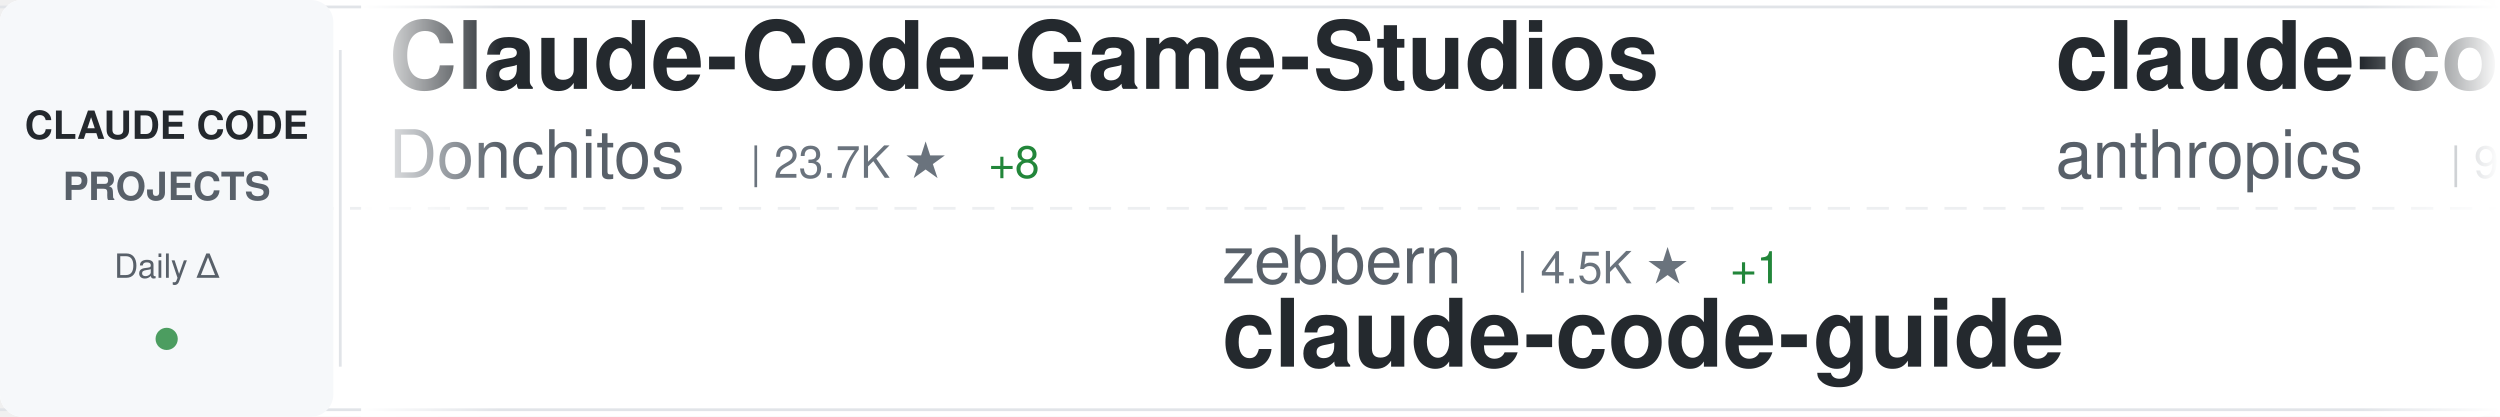
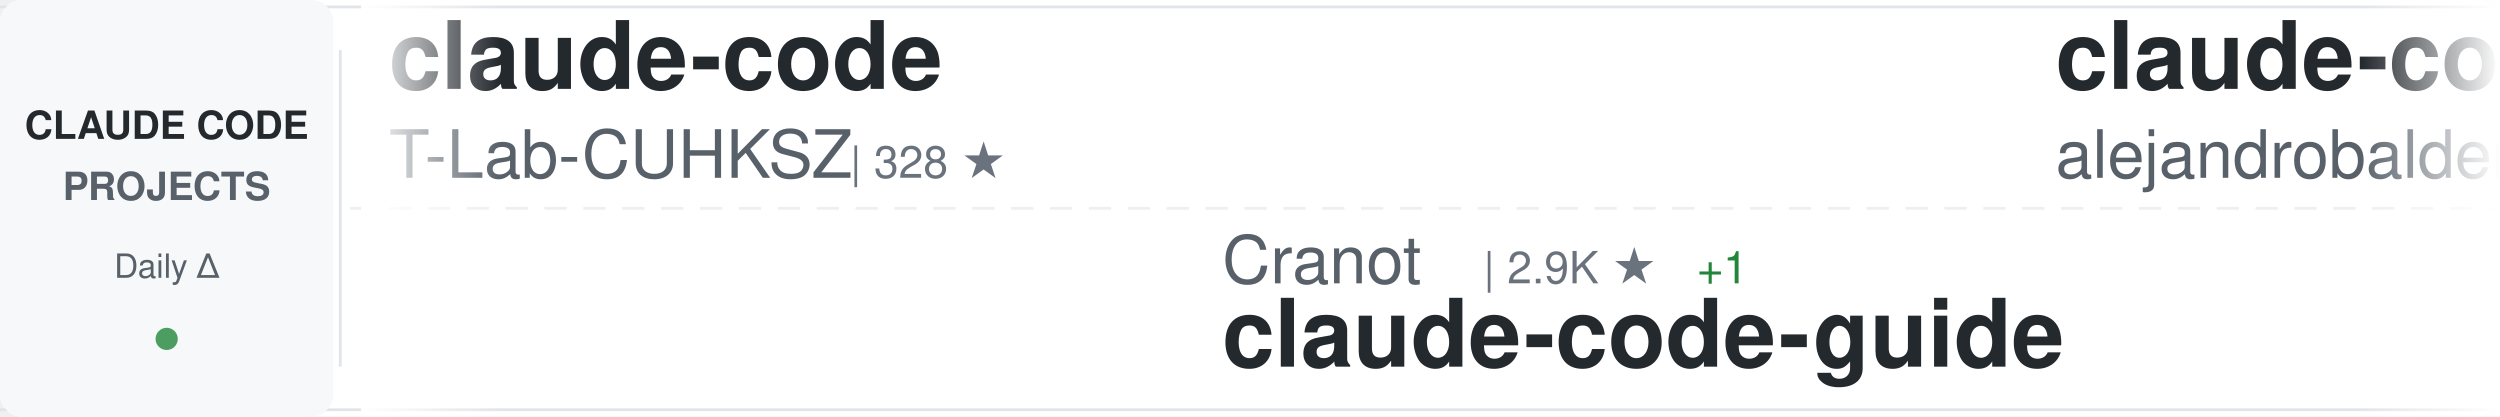
<svg xmlns="http://www.w3.org/2000/svg" width="900" height="150">
  <defs>
    <linearGradient id="awesomeLeftFade" x1="0%" y1="0%" x2="100%" y2="0%">
      <stop offset="0%" style="stop-color:#ffffff;stop-opacity:1" />
      <stop offset="100%" style="stop-color:#ffffff;stop-opacity:0" />
    </linearGradient>
    <linearGradient id="awesomeRightFade" x1="0%" y1="0%" x2="100%" y2="0%">
      <stop offset="0%" style="stop-color:#ffffff;stop-opacity:0" />
      <stop offset="100%" style="stop-color:#ffffff;stop-opacity:1" />
    </linearGradient>
  </defs>
  <rect width="900" height="150" fill="#ffffff" rx="8" />
  <rect x="0" y="2" width="900" height="1" fill="#e1e4e8" />
  <rect x="0" y="147" width="900" height="1" fill="#e1e4e8" />
  <line x1="0" y1="75" x2="900" y2="75" stroke="#e1e4e8" stroke-width="1" stroke-dasharray="8 6" opacity="0.6" />
  <rect x="0" y="0" width="120" height="150" fill="#f6f8fa" rx="8" />
  <text x="60" y="50" font-family="-apple-system, BlinkMacSystemFont, 'Segoe UI', Helvetica, Arial, sans-serif" font-size="14" font-weight="600" fill="#24292e" text-anchor="middle">CLAUDE CODE</text>
  <text x="60" y="72" font-family="-apple-system, BlinkMacSystemFont, 'Segoe UI', Helvetica, Arial, sans-serif" font-size="14" font-weight="600" fill="#586069" text-anchor="middle">PROJECTS</text>
  <text x="60" y="100" font-family="-apple-system, BlinkMacSystemFont, 'Segoe UI', Helvetica, Arial, sans-serif" font-size="12" font-weight="500" fill="#586069" text-anchor="middle">Daily Δ</text>
  <circle cx="60" cy="122" r="4" fill="#22863a" opacity="0.8" />
  <rect x="122" y="18" width="1" height="114" fill="#e1e4e8" />
  <clipPath id="awesomeTickerClip">
    <rect x="130" y="0" width="770" height="150" />
  </clipPath>
  <g clip-path="url(#awesomeTickerClip)">
    <g id="awesomeTickerItems">
      <animateTransform attributeName="transform" attributeType="XML" type="translate" from="0 0" to="-3000 0" dur="54s" repeatCount="indefinite" />
      <g transform="translate(0, 0)">
-         <text x="140" y="32" font-family="-apple-system, BlinkMacSystemFont, 'Segoe UI', Helvetica, Arial, sans-serif" font-size="34" font-weight="600" fill="#24292e">Claude-Code-Game-Studios</text>
-         <text x="140" y="64" font-family="-apple-system, BlinkMacSystemFont, 'Segoe UI', Helvetica, Arial, sans-serif" font-size="24" font-weight="400" fill="#586069">Donchitos</text>
-         <text x="270" y="64" font-family="-apple-system, BlinkMacSystemFont, 'Segoe UI', Helvetica, Arial, sans-serif" font-size="16" font-weight="500" fill="#6a737d">| 23.7K ★</text>
-         <text x="356" y="64" font-family="-apple-system, BlinkMacSystemFont, 'Segoe UI', Helvetica, Arial, sans-serif" font-size="16" font-weight="500" fill="#22863a"> +8</text>
+         <text x="140" y="32" font-family="-apple-system, BlinkMacSystemFont, 'Segoe UI', Helvetica, Arial, sans-serif" font-size="34" font-weight="600" fill="#24292e">claude-code</text>
+         <text x="140" y="64" font-family="-apple-system, BlinkMacSystemFont, 'Segoe UI', Helvetica, Arial, sans-serif" font-size="24" font-weight="400" fill="#586069">T-Lab-CUHKSZ</text>
+         <text x="306" y="64" font-family="-apple-system, BlinkMacSystemFont, 'Segoe UI', Helvetica, Arial, sans-serif" font-size="16" font-weight="500" fill="#6a737d">| 328 ★</text>
      </g>
      <g transform="translate(300, 0)">
-         <text x="140" y="102" font-family="-apple-system, BlinkMacSystemFont, 'Segoe UI', Helvetica, Arial, sans-serif" font-size="24" font-weight="400" fill="#586069">zebbern</text>
-         <text x="246" y="102" font-family="-apple-system, BlinkMacSystemFont, 'Segoe UI', Helvetica, Arial, sans-serif" font-size="16" font-weight="500" fill="#6a737d">| 4.5K ★</text>
-         <text x="323" y="102" font-family="-apple-system, BlinkMacSystemFont, 'Segoe UI', Helvetica, Arial, sans-serif" font-size="16" font-weight="500" fill="#22863a"> +1</text>
+         <text x="140" y="102" font-family="-apple-system, BlinkMacSystemFont, 'Segoe UI', Helvetica, Arial, sans-serif" font-size="24" font-weight="400" fill="#586069">Cranot</text>
+         <text x="234" y="102" font-family="-apple-system, BlinkMacSystemFont, 'Segoe UI', Helvetica, Arial, sans-serif" font-size="16" font-weight="500" fill="#6a737d">| 2.9K ★</text>
+         <text x="311" y="102" font-family="-apple-system, BlinkMacSystemFont, 'Segoe UI', Helvetica, Arial, sans-serif" font-size="16" font-weight="500" fill="#22863a"> +1</text>
        <text x="140" y="132" font-family="-apple-system, BlinkMacSystemFont, 'Segoe UI', Helvetica, Arial, sans-serif" font-size="34" font-weight="600" fill="#24292e">claude-code-guide</text>
      </g>
      <g transform="translate(600, 0)">
-         <text x="140" y="32" font-family="-apple-system, BlinkMacSystemFont, 'Segoe UI', Helvetica, Arial, sans-serif" font-size="34" font-weight="600" fill="#24292e">claude-code-base-action</text>
-         <text x="140" y="64" font-family="-apple-system, BlinkMacSystemFont, 'Segoe UI', Helvetica, Arial, sans-serif" font-size="24" font-weight="400" fill="#586069">anthropics</text>
-         <text x="282" y="64" font-family="-apple-system, BlinkMacSystemFont, 'Segoe UI', Helvetica, Arial, sans-serif" font-size="16" font-weight="500" fill="#6a737d">| 939 ★</text>
+         <text x="140" y="32" font-family="-apple-system, BlinkMacSystemFont, 'Segoe UI', Helvetica, Arial, sans-serif" font-size="34" font-weight="600" fill="#24292e">claude-code-from-source</text>
+         <text x="140" y="64" font-family="-apple-system, BlinkMacSystemFont, 'Segoe UI', Helvetica, Arial, sans-serif" font-size="24" font-weight="400" fill="#586069">alejandrobalderas</text>
+         <text x="366" y="64" font-family="-apple-system, BlinkMacSystemFont, 'Segoe UI', Helvetica, Arial, sans-serif" font-size="16" font-weight="500" fill="#6a737d">| 2.7K ★</text>
      </g>
      <g transform="translate(900, 0)">
-         <text x="140" y="102" font-family="-apple-system, BlinkMacSystemFont, 'Segoe UI', Helvetica, Arial, sans-serif" font-size="24" font-weight="400" fill="#586069">diet103</text>
-         <text x="246" y="102" font-family="-apple-system, BlinkMacSystemFont, 'Segoe UI', Helvetica, Arial, sans-serif" font-size="16" font-weight="500" fill="#6a737d">| 10.0K ★</text>
-         <text x="332" y="102" font-family="-apple-system, BlinkMacSystemFont, 'Segoe UI', Helvetica, Arial, sans-serif" font-size="16" font-weight="500" fill="#cb2431"> -2</text>
-         <text x="140" y="132" font-family="-apple-system, BlinkMacSystemFont, 'Segoe UI', Helvetica, Arial, sans-serif" font-size="34" font-weight="600" fill="#24292e">claude-code-infrastructu...</text>
+         <text x="140" y="102" font-family="-apple-system, BlinkMacSystemFont, 'Segoe UI', Helvetica, Arial, sans-serif" font-size="24" font-weight="400" fill="#586069">xorespesp</text>
+         <text x="270" y="102" font-family="-apple-system, BlinkMacSystemFont, 'Segoe UI', Helvetica, Arial, sans-serif" font-size="16" font-weight="500" fill="#6a737d">| 231 ★</text>
+         <text x="140" y="132" font-family="-apple-system, BlinkMacSystemFont, 'Segoe UI', Helvetica, Arial, sans-serif" font-size="34" font-weight="600" fill="#24292e">claude-code</text>
      </g>
      <g transform="translate(1200, 0)">
-         <text x="140" y="32" font-family="-apple-system, BlinkMacSystemFont, 'Segoe UI', Helvetica, Arial, sans-serif" font-size="34" font-weight="600" fill="#24292e">claude-code</text>
-         <text x="140" y="64" font-family="-apple-system, BlinkMacSystemFont, 'Segoe UI', Helvetica, Arial, sans-serif" font-size="24" font-weight="400" fill="#586069">Onewon</text>
-         <text x="234" y="64" font-family="-apple-system, BlinkMacSystemFont, 'Segoe UI', Helvetica, Arial, sans-serif" font-size="16" font-weight="500" fill="#6a737d">| 180 ★</text>
+         <text x="140" y="32" font-family="-apple-system, BlinkMacSystemFont, 'Segoe UI', Helvetica, Arial, sans-serif" font-size="34" font-weight="600" fill="#24292e">Claude-Code-Source-Study</text>
+         <text x="140" y="64" font-family="-apple-system, BlinkMacSystemFont, 'Segoe UI', Helvetica, Arial, sans-serif" font-size="24" font-weight="400" fill="#586069">luyao618</text>
+         <text x="258" y="64" font-family="-apple-system, BlinkMacSystemFont, 'Segoe UI', Helvetica, Arial, sans-serif" font-size="16" font-weight="500" fill="#6a737d">| 1.6K ★</text>
      </g>
      <g transform="translate(1500, 0)">
-         <text x="140" y="102" font-family="-apple-system, BlinkMacSystemFont, 'Segoe UI', Helvetica, Arial, sans-serif" font-size="24" font-weight="400" fill="#586069">Yuyz0112</text>
-         <text x="258" y="102" font-family="-apple-system, BlinkMacSystemFont, 'Segoe UI', Helvetica, Arial, sans-serif" font-size="16" font-weight="500" fill="#6a737d">| 2.4K ★</text>
-         <text x="140" y="132" font-family="-apple-system, BlinkMacSystemFont, 'Segoe UI', Helvetica, Arial, sans-serif" font-size="34" font-weight="600" fill="#24292e">claude-code-reverse</text>
+         <text x="140" y="102" font-family="-apple-system, BlinkMacSystemFont, 'Segoe UI', Helvetica, Arial, sans-serif" font-size="24" font-weight="400" fill="#586069">andrew-kramer-inno</text>
+         <text x="378" y="102" font-family="-apple-system, BlinkMacSystemFont, 'Segoe UI', Helvetica, Arial, sans-serif" font-size="16" font-weight="500" fill="#6a737d">| 593 ★</text>
+         <text x="140" y="132" font-family="-apple-system, BlinkMacSystemFont, 'Segoe UI', Helvetica, Arial, sans-serif" font-size="34" font-weight="600" fill="#24292e">claude-code-source-build</text>
      </g>
      <g transform="translate(1800, 0)">
-         <text x="140" y="32" font-family="-apple-system, BlinkMacSystemFont, 'Segoe UI', Helvetica, Arial, sans-serif" font-size="34" font-weight="600" fill="#24292e">skills</text>
-         <text x="140" y="64" font-family="-apple-system, BlinkMacSystemFont, 'Segoe UI', Helvetica, Arial, sans-serif" font-size="24" font-weight="400" fill="#586069">anthropics</text>
-         <text x="282" y="64" font-family="-apple-system, BlinkMacSystemFont, 'Segoe UI', Helvetica, Arial, sans-serif" font-size="16" font-weight="500" fill="#6a737d">| 166.6K ★</text>
-         <text x="377" y="64" font-family="-apple-system, BlinkMacSystemFont, 'Segoe UI', Helvetica, Arial, sans-serif" font-size="16" font-weight="500" fill="#22863a"> +59</text>
+         <text x="140" y="32" font-family="-apple-system, BlinkMacSystemFont, 'Segoe UI', Helvetica, Arial, sans-serif" font-size="34" font-weight="600" fill="#24292e">ECC</text>
+         <text x="140" y="64" font-family="-apple-system, BlinkMacSystemFont, 'Segoe UI', Helvetica, Arial, sans-serif" font-size="24" font-weight="400" fill="#586069">affaan-m</text>
+         <text x="258" y="64" font-family="-apple-system, BlinkMacSystemFont, 'Segoe UI', Helvetica, Arial, sans-serif" font-size="16" font-weight="500" fill="#6a737d">| 238.3K ★</text>
+         <text x="353" y="64" font-family="-apple-system, BlinkMacSystemFont, 'Segoe UI', Helvetica, Arial, sans-serif" font-size="16" font-weight="500" fill="#22863a"> +124</text>
      </g>
      <g transform="translate(2100, 0)">
-         <text x="140" y="102" font-family="-apple-system, BlinkMacSystemFont, 'Segoe UI', Helvetica, Arial, sans-serif" font-size="24" font-weight="400" fill="#586069">ding113</text>
-         <text x="246" y="102" font-family="-apple-system, BlinkMacSystemFont, 'Segoe UI', Helvetica, Arial, sans-serif" font-size="16" font-weight="500" fill="#6a737d">| 3.3K ★</text>
-         <text x="323" y="102" font-family="-apple-system, BlinkMacSystemFont, 'Segoe UI', Helvetica, Arial, sans-serif" font-size="16" font-weight="500" fill="#22863a"> +3</text>
-         <text x="140" y="132" font-family="-apple-system, BlinkMacSystemFont, 'Segoe UI', Helvetica, Arial, sans-serif" font-size="34" font-weight="600" fill="#24292e">claude-code-hub</text>
+         <text x="140" y="102" font-family="-apple-system, BlinkMacSystemFont, 'Segoe UI', Helvetica, Arial, sans-serif" font-size="24" font-weight="400" fill="#586069">Alishahryar1</text>
+         <text x="306" y="102" font-family="-apple-system, BlinkMacSystemFont, 'Segoe UI', Helvetica, Arial, sans-serif" font-size="16" font-weight="500" fill="#6a737d">| 44.6K ★</text>
+         <text x="392" y="102" font-family="-apple-system, BlinkMacSystemFont, 'Segoe UI', Helvetica, Arial, sans-serif" font-size="16" font-weight="500" fill="#22863a"> +55</text>
+         <text x="140" y="132" font-family="-apple-system, BlinkMacSystemFont, 'Segoe UI', Helvetica, Arial, sans-serif" font-size="34" font-weight="600" fill="#24292e">free-claude-code</text>
      </g>
      <g transform="translate(2400, 0)">
-         <text x="140" y="32" font-family="-apple-system, BlinkMacSystemFont, 'Segoe UI', Helvetica, Arial, sans-serif" font-size="34" font-weight="600" fill="#24292e">claude-code-source</text>
-         <text x="140" y="64" font-family="-apple-system, BlinkMacSystemFont, 'Segoe UI', Helvetica, Arial, sans-serif" font-size="24" font-weight="400" fill="#586069">JrCx7scC</text>
-         <text x="258" y="64" font-family="-apple-system, BlinkMacSystemFont, 'Segoe UI', Helvetica, Arial, sans-serif" font-size="16" font-weight="500" fill="#6a737d">| 373 ★</text>
+         <text x="140" y="32" font-family="-apple-system, BlinkMacSystemFont, 'Segoe UI', Helvetica, Arial, sans-serif" font-size="34" font-weight="600" fill="#24292e">everything-claude-code-z...</text>
+         <text x="140" y="64" font-family="-apple-system, BlinkMacSystemFont, 'Segoe UI', Helvetica, Arial, sans-serif" font-size="24" font-weight="400" fill="#586069">xu-xiang</text>
+         <text x="258" y="64" font-family="-apple-system, BlinkMacSystemFont, 'Segoe UI', Helvetica, Arial, sans-serif" font-size="16" font-weight="500" fill="#6a737d">| 1.8K ★</text>
+         <text x="335" y="64" font-family="-apple-system, BlinkMacSystemFont, 'Segoe UI', Helvetica, Arial, sans-serif" font-size="16" font-weight="500" fill="#22863a"> +1</text>
      </g>
      <g transform="translate(2700, 0)">
-         <text x="140" y="102" font-family="-apple-system, BlinkMacSystemFont, 'Segoe UI', Helvetica, Arial, sans-serif" font-size="24" font-weight="400" fill="#586069">RishabhK103</text>
-         <text x="294" y="102" font-family="-apple-system, BlinkMacSystemFont, 'Segoe UI', Helvetica, Arial, sans-serif" font-size="16" font-weight="500" fill="#6a737d">| 106 ★</text>
-         <text x="362" y="102" font-family="-apple-system, BlinkMacSystemFont, 'Segoe UI', Helvetica, Arial, sans-serif" font-size="16" font-weight="500" fill="#22863a"> +1</text>
-         <text x="140" y="132" font-family="-apple-system, BlinkMacSystemFont, 'Segoe UI', Helvetica, Arial, sans-serif" font-size="34" font-weight="600" fill="#24292e">claude-code</text>
+         <text x="140" y="102" font-family="-apple-system, BlinkMacSystemFont, 'Segoe UI', Helvetica, Arial, sans-serif" font-size="24" font-weight="400" fill="#586069">asgeirtj</text>
+         <text x="258" y="102" font-family="-apple-system, BlinkMacSystemFont, 'Segoe UI', Helvetica, Arial, sans-serif" font-size="16" font-weight="500" fill="#6a737d">| 62.5K ★</text>
+         <text x="344" y="102" font-family="-apple-system, BlinkMacSystemFont, 'Segoe UI', Helvetica, Arial, sans-serif" font-size="16" font-weight="500" fill="#22863a"> +22</text>
+         <text x="140" y="132" font-family="-apple-system, BlinkMacSystemFont, 'Segoe UI', Helvetica, Arial, sans-serif" font-size="34" font-weight="600" fill="#24292e">system_prompts_leaks</text>
      </g>
      <g transform="translate(3000, 0)">
-         <text x="140" y="32" font-family="-apple-system, BlinkMacSystemFont, 'Segoe UI', Helvetica, Arial, sans-serif" font-size="34" font-weight="600" fill="#24292e">Claude-Code-Game-Studios</text>
-         <text x="140" y="64" font-family="-apple-system, BlinkMacSystemFont, 'Segoe UI', Helvetica, Arial, sans-serif" font-size="24" font-weight="400" fill="#586069">Donchitos</text>
-         <text x="270" y="64" font-family="-apple-system, BlinkMacSystemFont, 'Segoe UI', Helvetica, Arial, sans-serif" font-size="16" font-weight="500" fill="#6a737d">| 23.7K ★</text>
-         <text x="356" y="64" font-family="-apple-system, BlinkMacSystemFont, 'Segoe UI', Helvetica, Arial, sans-serif" font-size="16" font-weight="500" fill="#22863a"> +8</text>
+         <text x="140" y="32" font-family="-apple-system, BlinkMacSystemFont, 'Segoe UI', Helvetica, Arial, sans-serif" font-size="34" font-weight="600" fill="#24292e">claude-code</text>
+         <text x="140" y="64" font-family="-apple-system, BlinkMacSystemFont, 'Segoe UI', Helvetica, Arial, sans-serif" font-size="24" font-weight="400" fill="#586069">T-Lab-CUHKSZ</text>
+         <text x="306" y="64" font-family="-apple-system, BlinkMacSystemFont, 'Segoe UI', Helvetica, Arial, sans-serif" font-size="16" font-weight="500" fill="#6a737d">| 328 ★</text>
      </g>
      <g transform="translate(3300, 0)">
-         <text x="140" y="102" font-family="-apple-system, BlinkMacSystemFont, 'Segoe UI', Helvetica, Arial, sans-serif" font-size="24" font-weight="400" fill="#586069">zebbern</text>
-         <text x="246" y="102" font-family="-apple-system, BlinkMacSystemFont, 'Segoe UI', Helvetica, Arial, sans-serif" font-size="16" font-weight="500" fill="#6a737d">| 4.5K ★</text>
-         <text x="323" y="102" font-family="-apple-system, BlinkMacSystemFont, 'Segoe UI', Helvetica, Arial, sans-serif" font-size="16" font-weight="500" fill="#22863a"> +1</text>
+         <text x="140" y="102" font-family="-apple-system, BlinkMacSystemFont, 'Segoe UI', Helvetica, Arial, sans-serif" font-size="24" font-weight="400" fill="#586069">Cranot</text>
+         <text x="234" y="102" font-family="-apple-system, BlinkMacSystemFont, 'Segoe UI', Helvetica, Arial, sans-serif" font-size="16" font-weight="500" fill="#6a737d">| 2.9K ★</text>
+         <text x="311" y="102" font-family="-apple-system, BlinkMacSystemFont, 'Segoe UI', Helvetica, Arial, sans-serif" font-size="16" font-weight="500" fill="#22863a"> +1</text>
        <text x="140" y="132" font-family="-apple-system, BlinkMacSystemFont, 'Segoe UI', Helvetica, Arial, sans-serif" font-size="34" font-weight="600" fill="#24292e">claude-code-guide</text>
      </g>
      <g transform="translate(3600, 0)">
-         <text x="140" y="32" font-family="-apple-system, BlinkMacSystemFont, 'Segoe UI', Helvetica, Arial, sans-serif" font-size="34" font-weight="600" fill="#24292e">claude-code-base-action</text>
-         <text x="140" y="64" font-family="-apple-system, BlinkMacSystemFont, 'Segoe UI', Helvetica, Arial, sans-serif" font-size="24" font-weight="400" fill="#586069">anthropics</text>
-         <text x="282" y="64" font-family="-apple-system, BlinkMacSystemFont, 'Segoe UI', Helvetica, Arial, sans-serif" font-size="16" font-weight="500" fill="#6a737d">| 939 ★</text>
+         <text x="140" y="32" font-family="-apple-system, BlinkMacSystemFont, 'Segoe UI', Helvetica, Arial, sans-serif" font-size="34" font-weight="600" fill="#24292e">claude-code-from-source</text>
+         <text x="140" y="64" font-family="-apple-system, BlinkMacSystemFont, 'Segoe UI', Helvetica, Arial, sans-serif" font-size="24" font-weight="400" fill="#586069">alejandrobalderas</text>
+         <text x="366" y="64" font-family="-apple-system, BlinkMacSystemFont, 'Segoe UI', Helvetica, Arial, sans-serif" font-size="16" font-weight="500" fill="#6a737d">| 2.7K ★</text>
      </g>
      <g transform="translate(3900, 0)">
-         <text x="140" y="102" font-family="-apple-system, BlinkMacSystemFont, 'Segoe UI', Helvetica, Arial, sans-serif" font-size="24" font-weight="400" fill="#586069">diet103</text>
-         <text x="246" y="102" font-family="-apple-system, BlinkMacSystemFont, 'Segoe UI', Helvetica, Arial, sans-serif" font-size="16" font-weight="500" fill="#6a737d">| 10.0K ★</text>
-         <text x="332" y="102" font-family="-apple-system, BlinkMacSystemFont, 'Segoe UI', Helvetica, Arial, sans-serif" font-size="16" font-weight="500" fill="#cb2431"> -2</text>
-         <text x="140" y="132" font-family="-apple-system, BlinkMacSystemFont, 'Segoe UI', Helvetica, Arial, sans-serif" font-size="34" font-weight="600" fill="#24292e">claude-code-infrastructu...</text>
+         <text x="140" y="102" font-family="-apple-system, BlinkMacSystemFont, 'Segoe UI', Helvetica, Arial, sans-serif" font-size="24" font-weight="400" fill="#586069">xorespesp</text>
+         <text x="270" y="102" font-family="-apple-system, BlinkMacSystemFont, 'Segoe UI', Helvetica, Arial, sans-serif" font-size="16" font-weight="500" fill="#6a737d">| 231 ★</text>
+         <text x="140" y="132" font-family="-apple-system, BlinkMacSystemFont, 'Segoe UI', Helvetica, Arial, sans-serif" font-size="34" font-weight="600" fill="#24292e">claude-code</text>
      </g>
    </g>
  </g>
  <rect x="130" y="0" width="50" height="150" fill="url(#awesomeLeftFade)" />
  <rect x="850" y="0" width="50" height="150" fill="url(#awesomeRightFade)" />
</svg>
